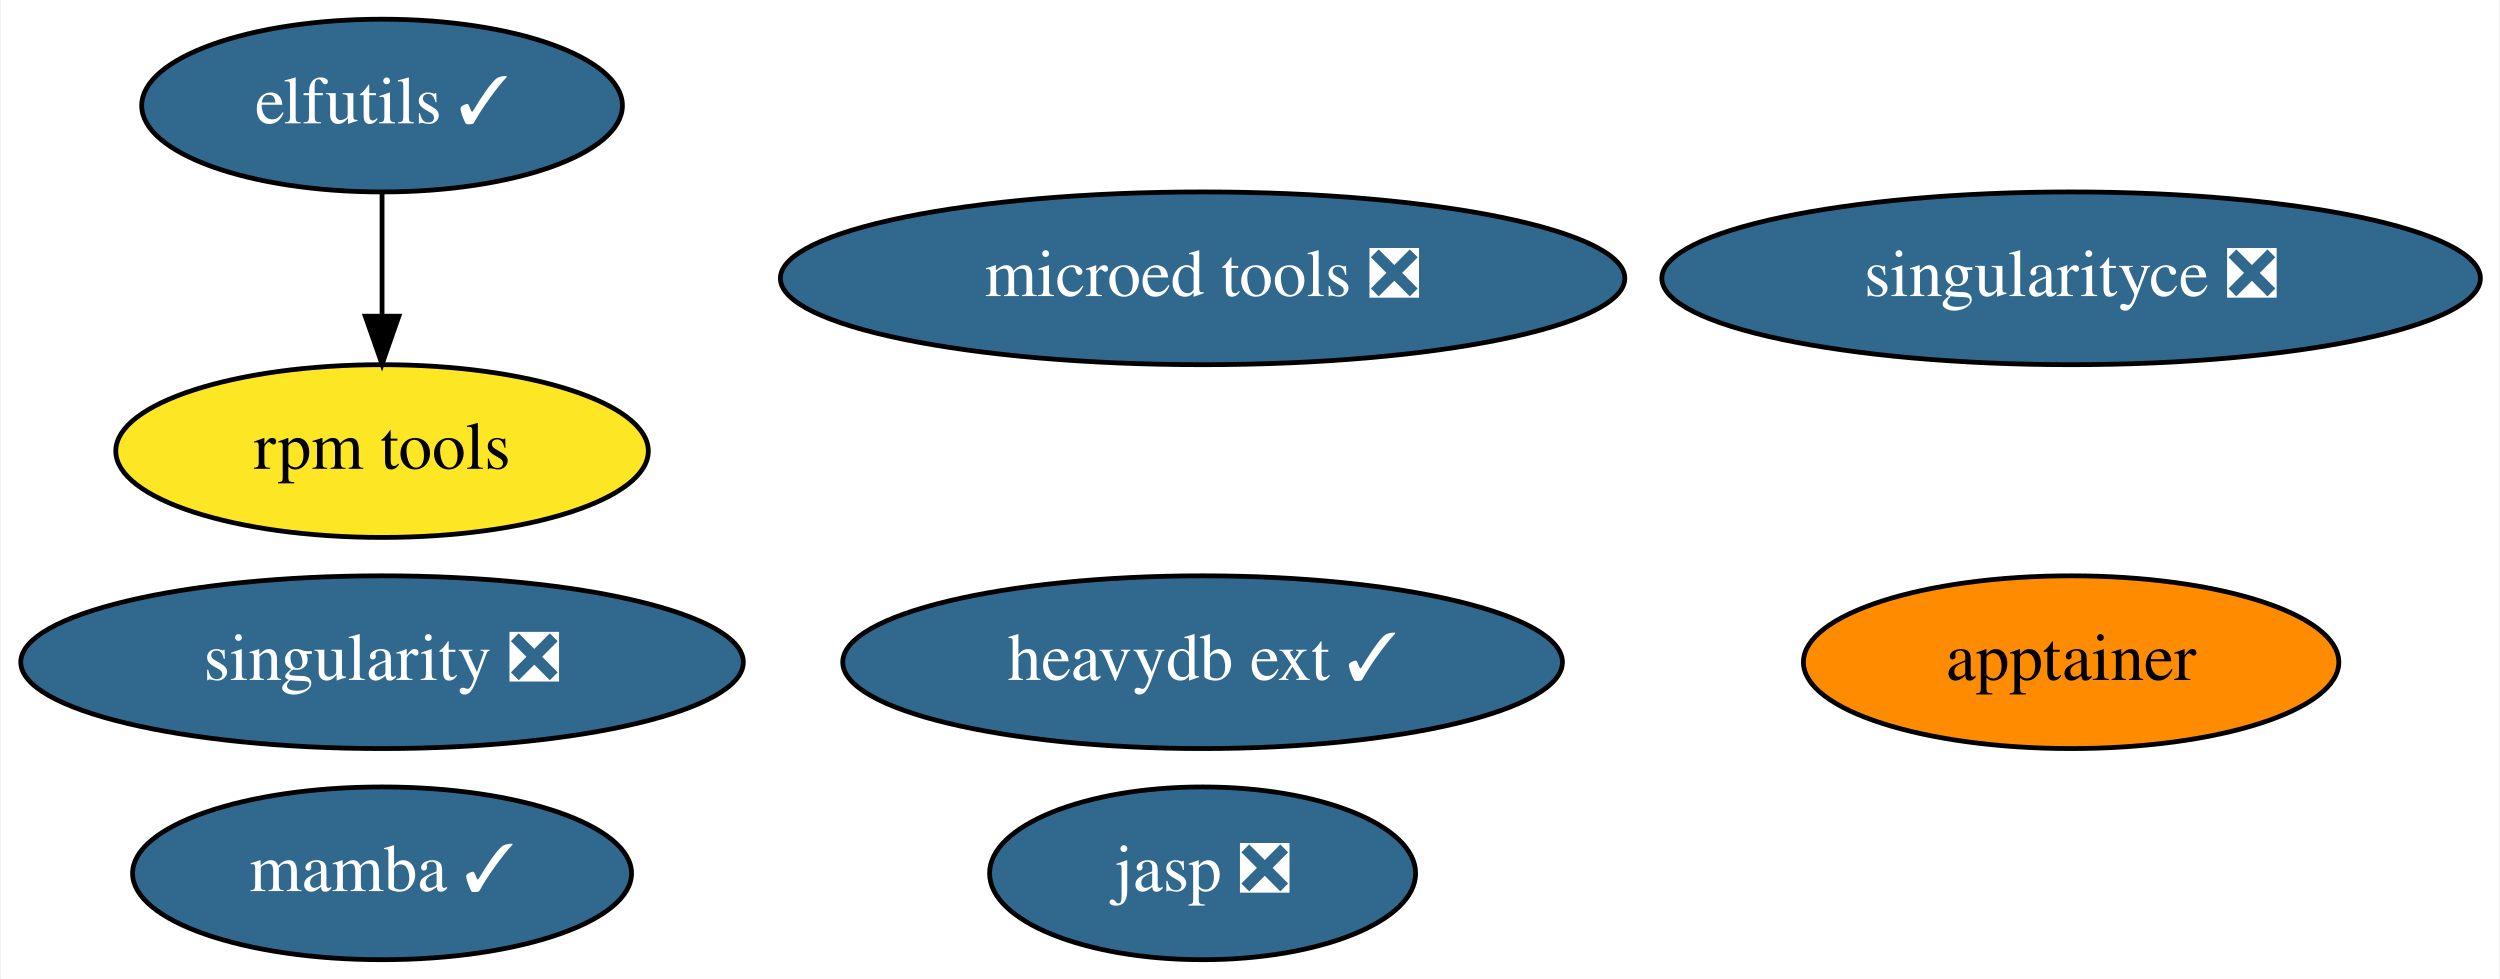
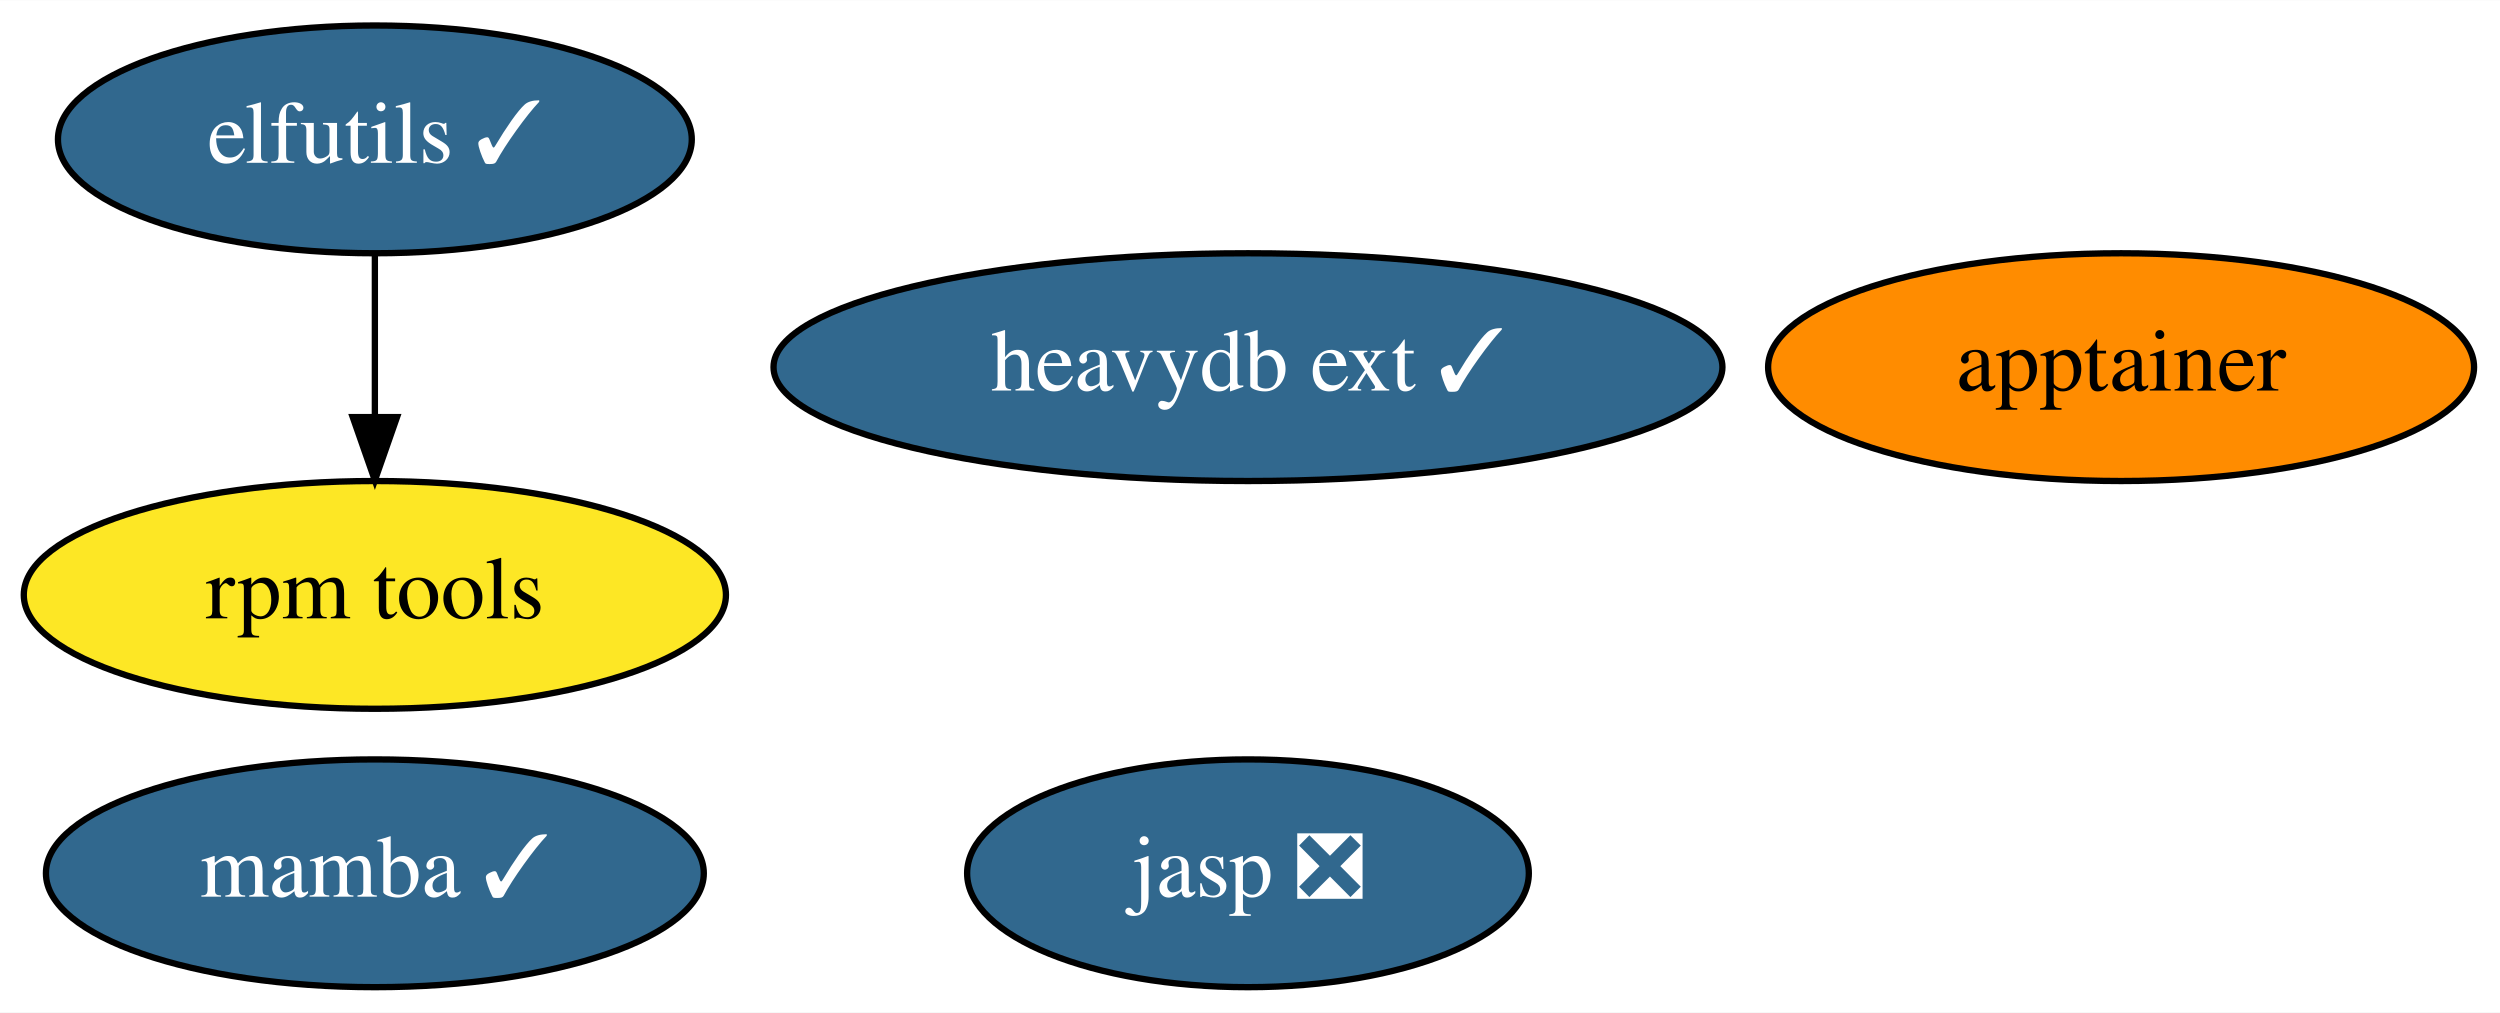
- <svg xmlns="http://www.w3.org/2000/svg" xmlns:xlink="http://www.w3.org/1999/xlink" width="521pt" height="204pt" viewBox="0.00 0.00 520.54 204.00">
-   <g id="graph0" class="graph" transform="scale(1 1) rotate(0) translate(4 200)">
-     <polygon fill="white" stroke="none" points="-4,4 -4,-200 516.54,-200 516.54,4 -4,4" />
+ <svg xmlns="http://www.w3.org/2000/svg" xmlns:xlink="http://www.w3.org/1999/xlink" width="395pt" height="160pt" viewBox="0.00 0.00 395.14 160.00">
+   <g id="graph0" class="graph" transform="scale(1 1) rotate(0) translate(4 156)">
+     <polygon fill="white" stroke="none" points="-4,4 -4,-156 391.14,-156 391.14,4 -4,4" />
    <g id="node1" class="node">
      <g id="a_node1">
        <a xlink:href="https://github.com/conda-forge/elfutils-feedstock/pull/33" xlink:title="elfutils ✓">
-           <ellipse fill="#31688e" stroke="black" cx="75.39" cy="-178" rx="50.09" ry="18" />
-           <text text-anchor="middle" x="75.39" y="-174.3" font-family="Times,serif" font-size="14.00" fill="white">elfutils ✓</text>
+           <ellipse fill="#31688e" stroke="black" cx="55.25" cy="-134" rx="50.09" ry="18" />
+           <text text-anchor="middle" x="55.25" y="-130.3" font-family="Times,serif" font-size="14.00" fill="white">elfutils ✓</text>
+         </a>
+       </g>
+     </g>
+     <g id="node3" class="node">
+       <g id="a_node3">
+         <a xlink:href="https://github.com/conda-forge/rpm-tools-feedstock" xlink:title="rpm tools">
+           <ellipse fill="#fde725" stroke="black" cx="55.25" cy="-62" rx="55.49" ry="18" />
+           <text text-anchor="middle" x="55.25" y="-58.3" font-family="Times,serif" font-size="14.00">rpm tools</text>
+         </a>
+       </g>
+     </g>
+     <g id="edge1" class="edge">
+       <path fill="none" stroke="black" d="M55.25,-115.7C55.25,-107.98 55.25,-98.71 55.25,-90.11" />
+       <polygon fill="black" stroke="black" points="58.75,-90.1 55.25,-80.1 51.75,-90.1 58.75,-90.1" />
+     </g>
+     <g id="node2" class="node">
+       <g id="a_node2">
+         <a xlink:href="https://github.com/conda-forge/mamba-feedstock/pull/169" xlink:title="mamba ✓">
+           <ellipse fill="#31688e" stroke="black" cx="55.25" cy="-18" rx="51.99" ry="18" />
+           <text text-anchor="middle" x="55.25" y="-14.3" font-family="Times,serif" font-size="14.00" fill="white">mamba ✓</text>
        </a>
      </g>
    </g>
    <g id="node4" class="node">
      <g id="a_node4">
-         <a xlink:href="https://github.com/conda-forge/rpm-tools-feedstock" xlink:title="rpm tools">
-           <ellipse fill="#fde725" stroke="black" cx="75.39" cy="-106" rx="55.49" ry="18" />
-           <text text-anchor="middle" x="75.39" y="-102.3" font-family="Times,serif" font-size="14.00">rpm tools</text>
-         </a>
-       </g>
-     </g>
-     <g id="edge1" class="edge">
-       <path fill="none" stroke="black" d="M75.39,-159.7C75.39,-151.98 75.39,-142.71 75.39,-134.11" />
-       <polygon fill="black" stroke="black" points="78.89,-134.1 75.39,-124.1 71.89,-134.1 78.89,-134.1" />
-     </g>
-     <g id="node2" class="node">
-       <g id="a_node2">
-         <a xlink:href="https://github.com/conda-forge/singularity-feedstock/pull/59" xlink:title="singularity ❎">
-           <ellipse fill="#31688e" stroke="black" cx="75.39" cy="-62" rx="75.29" ry="18" />
-           <text text-anchor="middle" x="75.39" y="-58.3" font-family="Times,serif" font-size="14.00" fill="white">singularity ❎</text>
-         </a>
-       </g>
-     </g>
-     <g id="node3" class="node">
-       <g id="a_node3">
-         <a xlink:href="https://github.com/conda-forge/mamba-feedstock/pull/169" xlink:title="mamba ✓">
-           <ellipse fill="#31688e" stroke="black" cx="75.39" cy="-18" rx="51.99" ry="18" />
-           <text text-anchor="middle" x="75.39" y="-14.3" font-family="Times,serif" font-size="14.00" fill="white">mamba ✓</text>
+         <a xlink:href="https://github.com/conda-forge/jasp-feedstock/pull/18" xlink:title="jasp ❎">
+           <ellipse fill="#31688e" stroke="black" cx="193.25" cy="-18" rx="44.39" ry="18" />
+           <text text-anchor="middle" x="193.25" y="-14.3" font-family="Times,serif" font-size="14.00" fill="white">jasp ❎</text>
        </a>
      </g>
    </g>
    <g id="node5" class="node">
      <g id="a_node5">
-         <a xlink:href="https://github.com/conda-forge/jasp-feedstock/pull/18" xlink:title="jasp ❎">
-           <ellipse fill="#31688e" stroke="black" cx="246.39" cy="-18" rx="44.39" ry="18" />
-           <text text-anchor="middle" x="246.39" y="-14.3" font-family="Times,serif" font-size="14.00" fill="white">jasp ❎</text>
+         <a xlink:href="https://github.com/conda-forge/heavydb-ext-feedstock/pull/31" xlink:title="heavydb ext ✓">
+           <ellipse fill="#31688e" stroke="black" cx="193.25" cy="-98" rx="74.99" ry="18" />
+           <text text-anchor="middle" x="193.25" y="-94.3" font-family="Times,serif" font-size="14.00" fill="white">heavydb ext ✓</text>
        </a>
      </g>
    </g>
    <g id="node6" class="node">
      <g id="a_node6">
-         <a xlink:href="https://github.com/conda-forge/singularityce-feedstock/pull/25" xlink:title="singularityce ❎">
-           <ellipse fill="#31688e" stroke="black" cx="427.39" cy="-142" rx="85.29" ry="18" />
-           <text text-anchor="middle" x="427.39" y="-138.3" font-family="Times,serif" font-size="14.00" fill="white">singularityce ❎</text>
-         </a>
-       </g>
-     </g>
-     <g id="node7" class="node">
-       <g id="a_node7">
-         <a xlink:href="https://github.com/conda-forge/microed-tools-feedstock/pull/7" xlink:title="microed tools ❎">
-           <ellipse fill="#31688e" stroke="black" cx="246.39" cy="-142" rx="87.99" ry="18" />
-           <text text-anchor="middle" x="246.39" y="-138.3" font-family="Times,serif" font-size="14.00" fill="white">microed tools ❎</text>
-         </a>
-       </g>
-     </g>
-     <g id="node8" class="node">
-       <g id="a_node8">
-         <a xlink:href="https://github.com/conda-forge/heavydb-ext-feedstock/pull/31" xlink:title="heavydb ext ✓">
-           <ellipse fill="#31688e" stroke="black" cx="246.39" cy="-62" rx="74.99" ry="18" />
-           <text text-anchor="middle" x="246.39" y="-58.3" font-family="Times,serif" font-size="14.00" fill="white">heavydb ext ✓</text>
-         </a>
-       </g>
-     </g>
-     <g id="node9" class="node">
-       <g id="a_node9">
        <a xlink:href="https://github.com/conda-forge/apptainer-feedstock" xlink:title="apptainer">
-           <ellipse fill="#ff8c00" stroke="black" cx="427.39" cy="-62" rx="55.79" ry="18" />
-           <text text-anchor="middle" x="427.39" y="-58.3" font-family="Times,serif" font-size="14.00">apptainer</text>
+           <ellipse fill="#ff8c00" stroke="black" cx="331.25" cy="-98" rx="55.79" ry="18" />
+           <text text-anchor="middle" x="331.25" y="-94.3" font-family="Times,serif" font-size="14.00">apptainer</text>
        </a>
      </g>
    </g>
  </g>
</svg>
